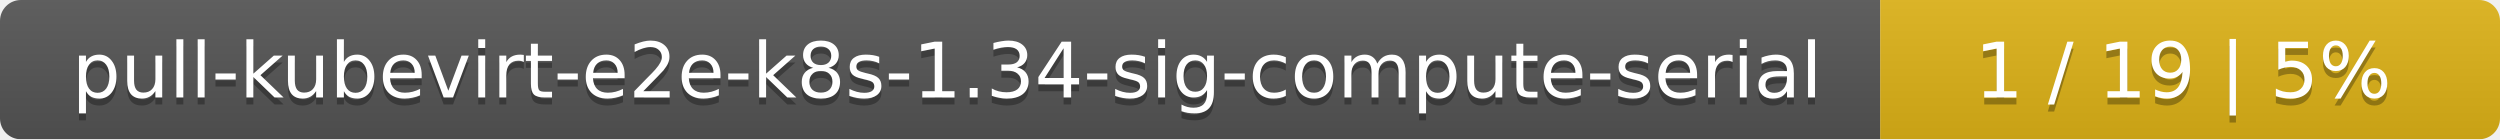
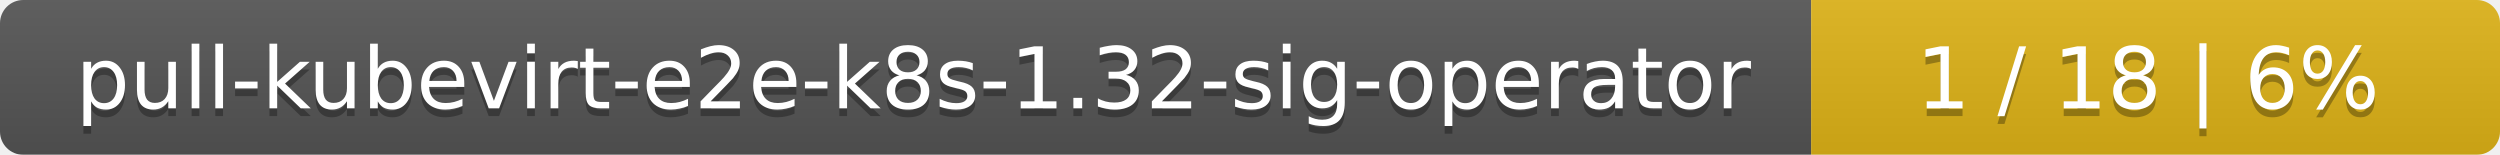
- <svg xmlns="http://www.w3.org/2000/svg" width="359" height="20">
+ <svg xmlns="http://www.w3.org/2000/svg" width="323" height="20">
  <linearGradient id="smooth" x2="0" y2="100%">
    <stop offset="0" stop-color="#bbb" stop-opacity=".1" />
    <stop offset="1" stop-opacity=".1" />
  </linearGradient>
  <mask id="round">
-     <rect width="359" height="20" rx="3" fill="#fff" />
+     <rect width="323" height="20" rx="3" fill="#fff" />
  </mask>
  <g mask="url(#round)">
-     <rect width="270" height="20" fill="#555" />
-     <rect x="270" width="89" height="20" fill="#dfb317" />
-     <rect width="359" height="20" fill="url(#smooth)" />
+     <rect width="234" height="20" fill="#555" />
+     <rect x="234" width="89" height="20" fill="#dfb317" />
+     <rect width="323" height="20" fill="url(#smooth)" />
  </g>
  <g fill="#fff" text-anchor="middle" font-family="DejaVu Sans,Verdana,Geneva,sans-serif" font-size="11">
-     <text x="136" y="15" fill="#010101" fill-opacity=".3">pull-kubevirt-e2e-k8s-1.34-sig-compute-serial</text>
-     <text x="136" y="14">pull-kubevirt-e2e-k8s-1.34-sig-compute-serial</text>
-     <text x="313.5" y="15" fill="#010101" fill-opacity=".3">1 / 19    |    5%</text>
-     <text x="313.5" y="14">1 / 19    |    5%</text>
+     <text x="118" y="15" fill="#010101" fill-opacity=".3">pull-kubevirt-e2e-k8s-1.32-sig-operator</text>
+     <text x="118" y="14">pull-kubevirt-e2e-k8s-1.32-sig-operator</text>
+     <text x="277.5" y="15" fill="#010101" fill-opacity=".3">1 / 18    |    6%</text>
+     <text x="277.5" y="14">1 / 18    |    6%</text>
  </g>
</svg>
